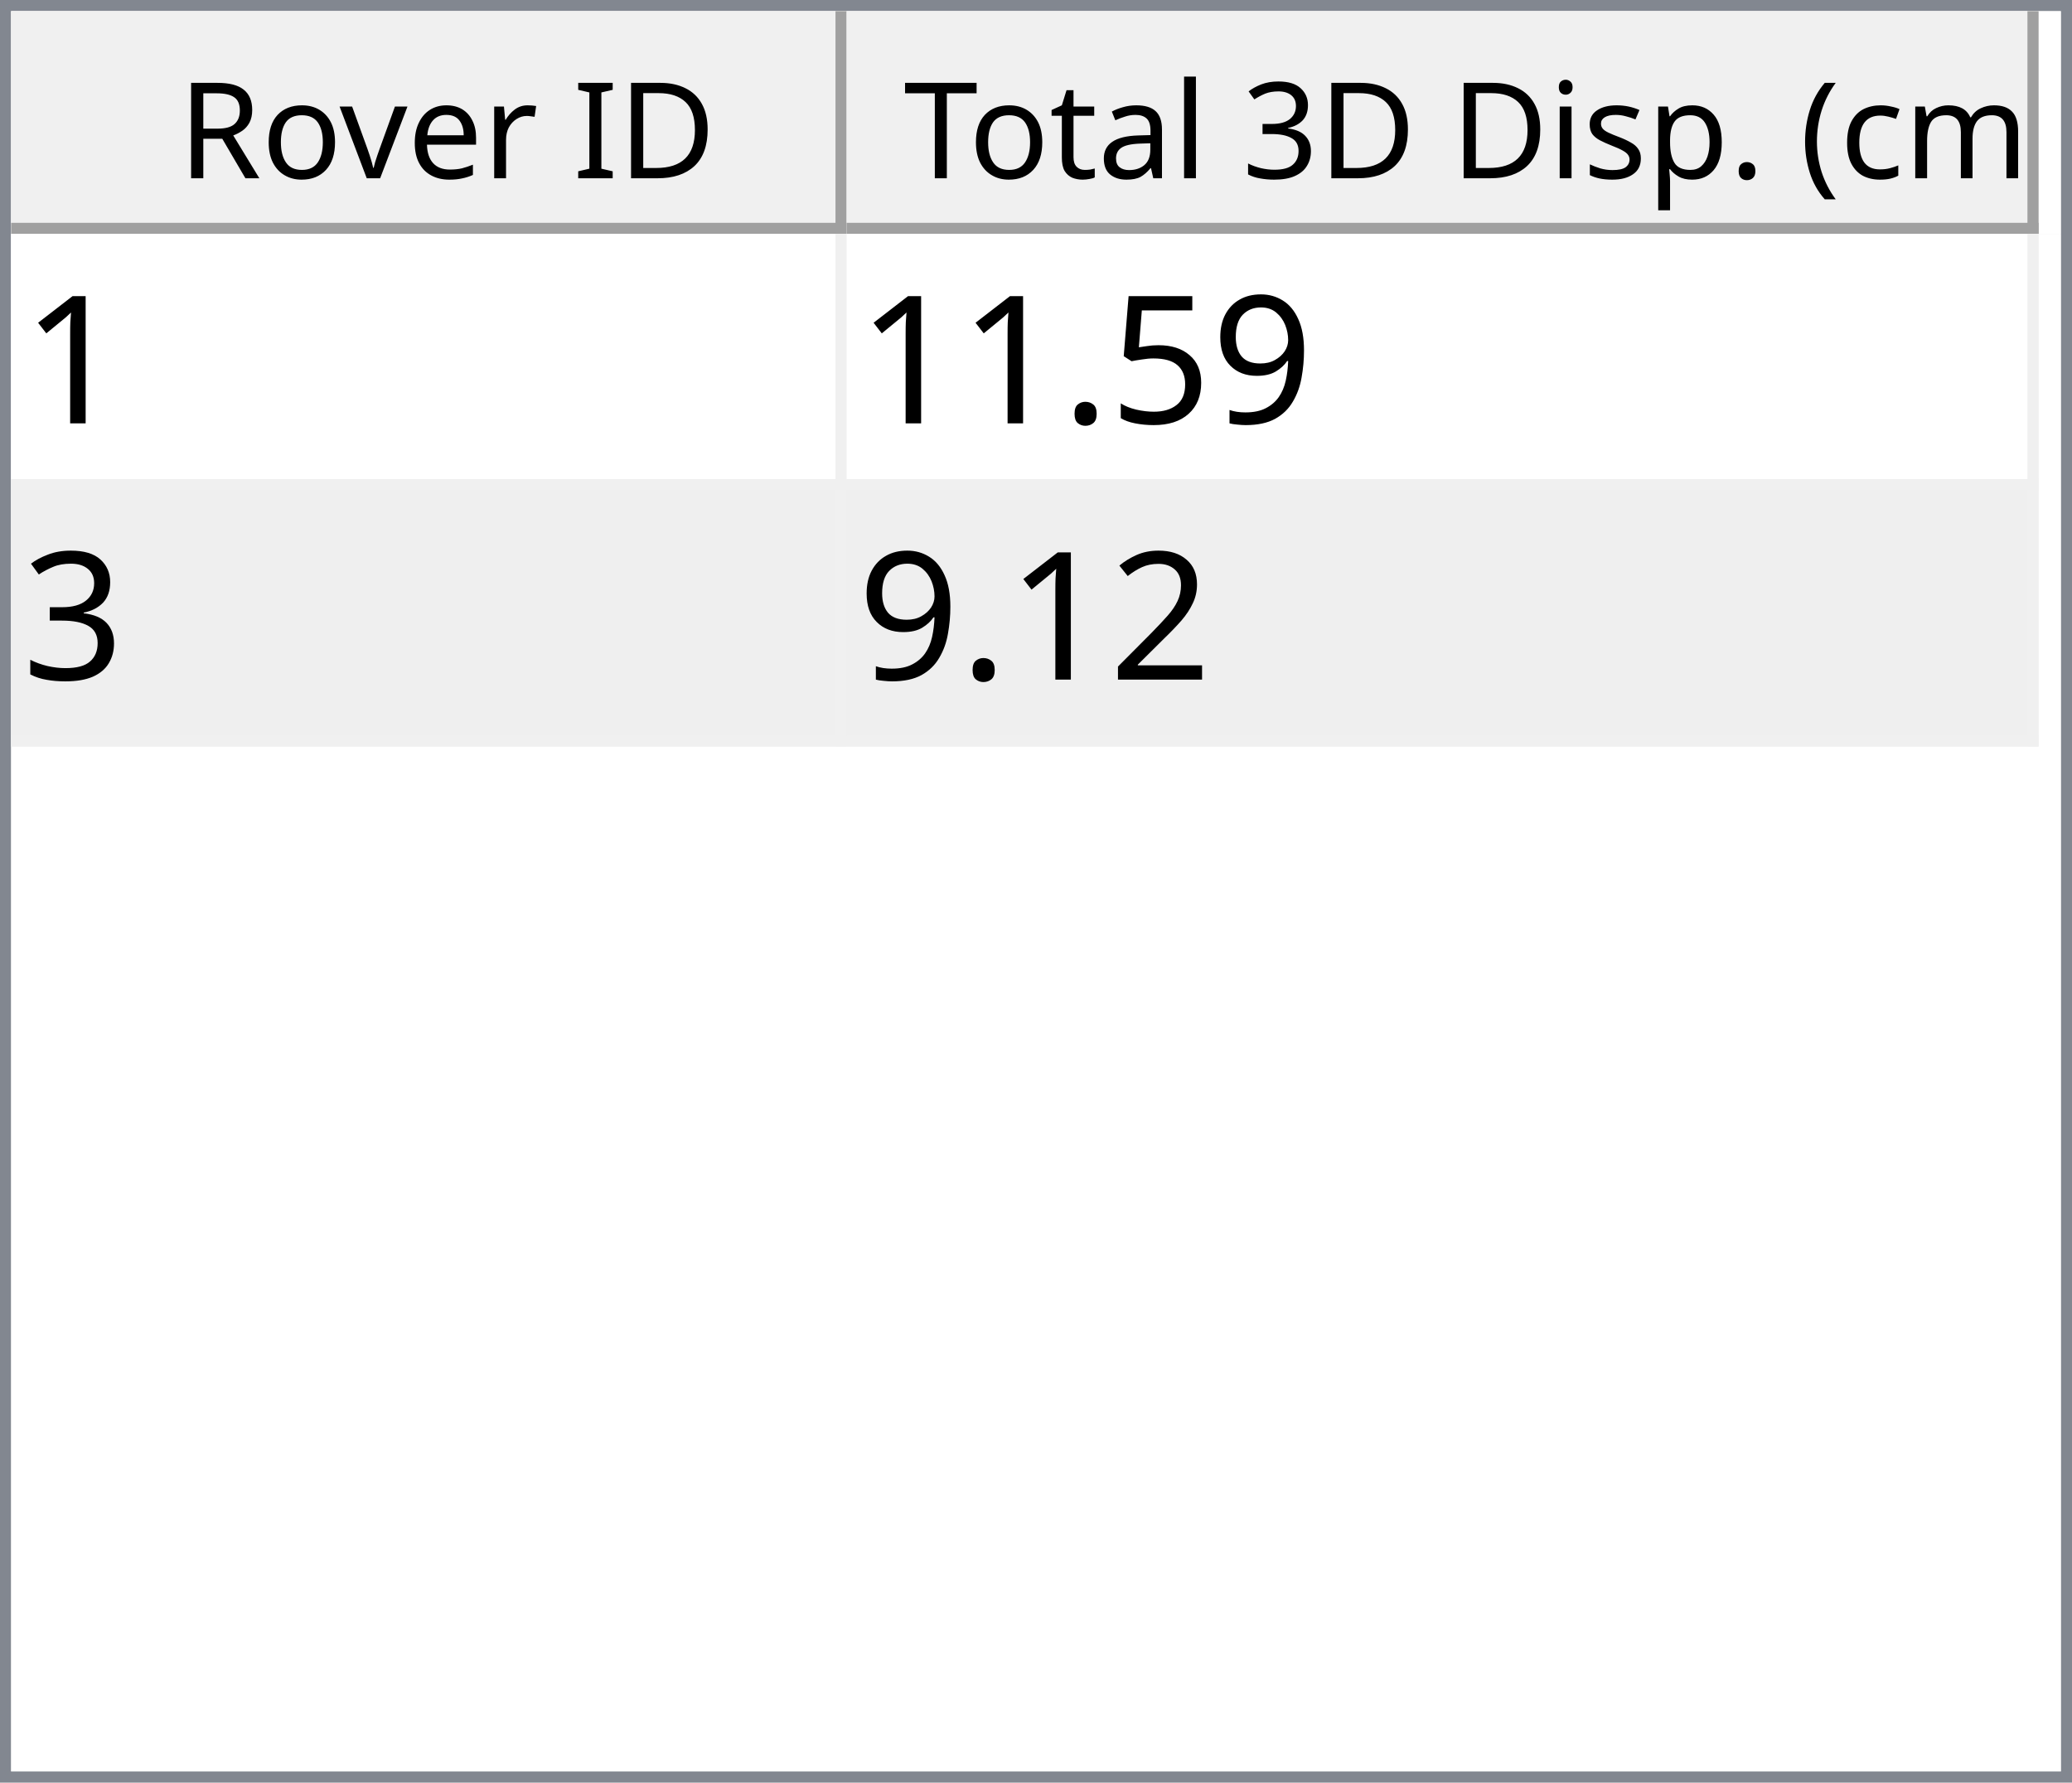
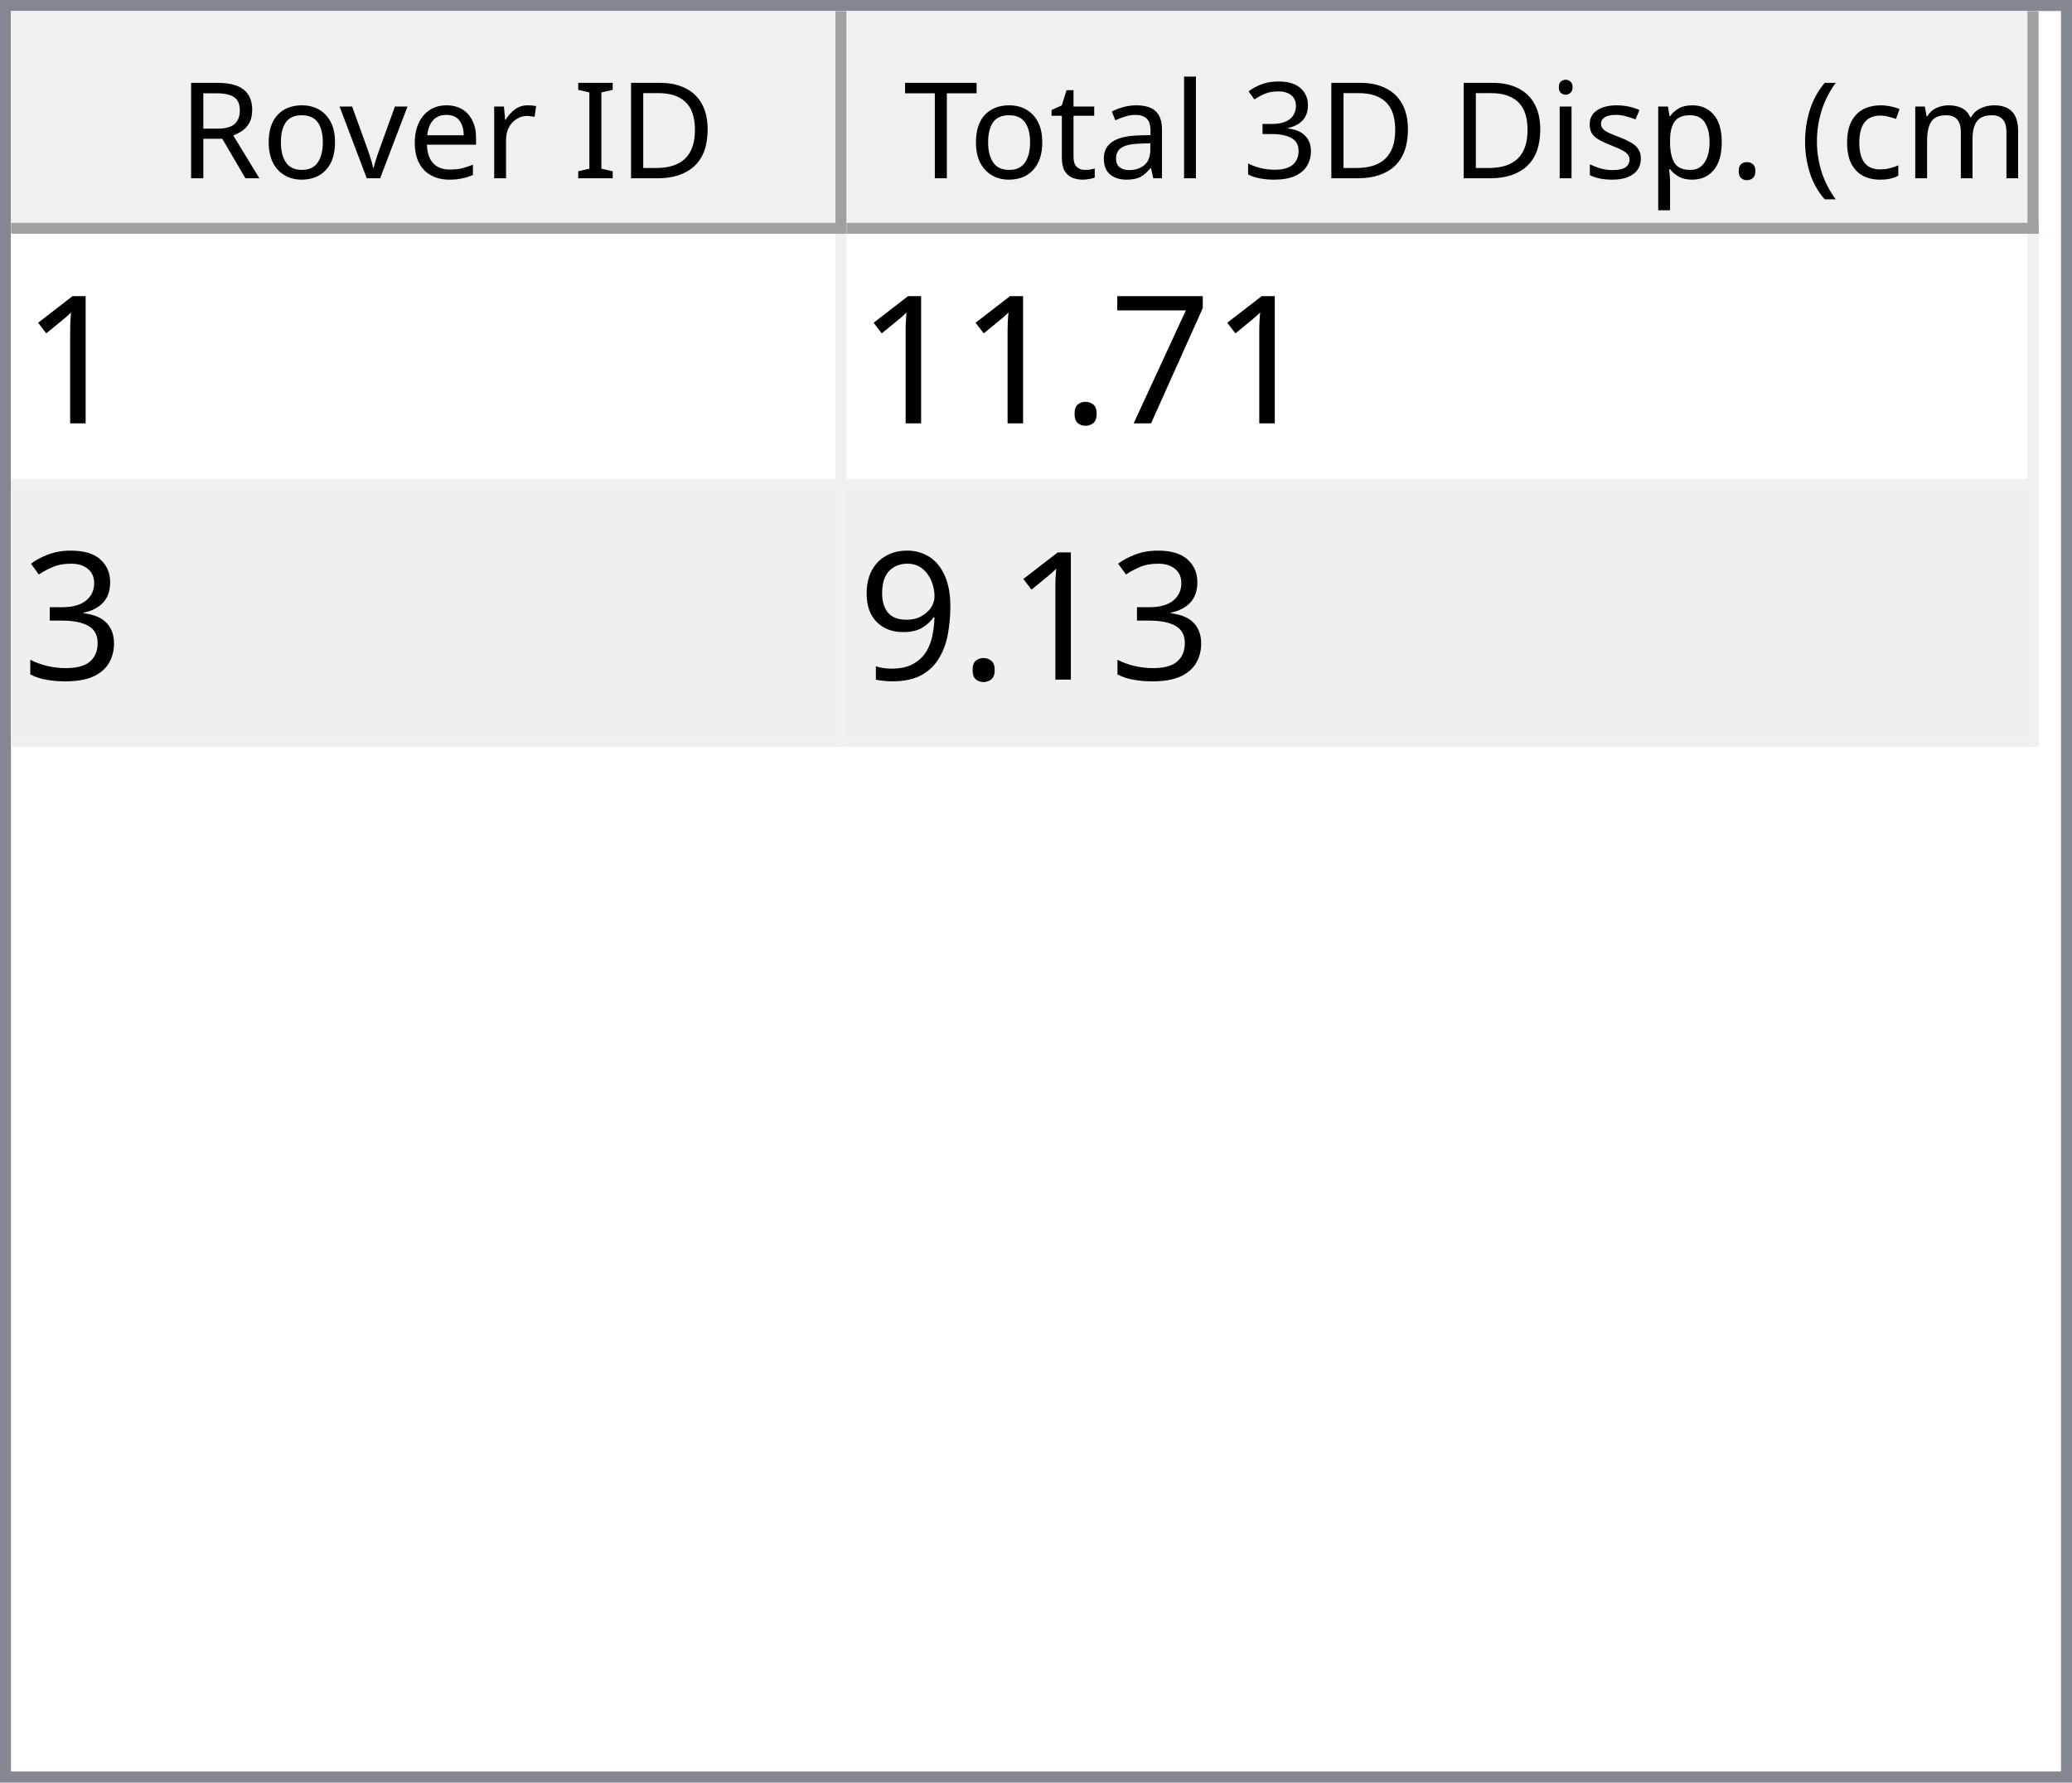
<svg xmlns="http://www.w3.org/2000/svg" style="fill-opacity:1; color-rendering:auto; color-interpolation:auto; text-rendering:auto; stroke:black; stroke-linecap:square; stroke-miterlimit:10; shape-rendering:auto; stroke-opacity:1; fill:black; stroke-dasharray:none; font-weight:normal; stroke-width:1; font-family:'Dialog'; font-style:normal; stroke-linejoin:miter; font-size:12px; stroke-dashoffset:0; image-rendering:auto;" width="186" height="160">
  <defs id="genericDefs" />
  <g>
    <defs id="defs1">
      <clipPath clipPathUnits="userSpaceOnUse" id="clipPath1">
        <path d="M0 0 L186 0 L186 160 L0 160 L0 0 Z" />
      </clipPath>
      <clipPath clipPathUnits="userSpaceOnUse" id="clipPath2">
        <path d="M0 0 L0 160 L186 160 L186 0 Z" />
      </clipPath>
      <clipPath clipPathUnits="userSpaceOnUse" id="clipPath3">
        <path d="M0 0 L0 20 L184 20 L184 0 Z" />
      </clipPath>
      <clipPath clipPathUnits="userSpaceOnUse" id="clipPath4">
        <path d="M0 0 L0 20 L75 20 L75 0 Z" />
      </clipPath>
      <clipPath clipPathUnits="userSpaceOnUse" id="clipPath5">
        <path d="M1 1 L1 19 L74 19 L74 1 Z" />
      </clipPath>
      <clipPath clipPathUnits="userSpaceOnUse" id="clipPath6">
        <path d="M0 0 L0 18 L73 18 L73 0 Z" />
      </clipPath>
      <clipPath clipPathUnits="userSpaceOnUse" id="clipPath7">
        <path d="M-0.5 -0.5 L-0.5 19.5 L74.5 19.5 L74.5 -0.5 Z" />
      </clipPath>
      <clipPath clipPathUnits="userSpaceOnUse" id="clipPath8">
        <path d="M0 0 L0 20 L107 20 L107 0 Z" />
      </clipPath>
      <clipPath clipPathUnits="userSpaceOnUse" id="clipPath9">
        <path d="M1 1 L1 19 L106 19 L106 1 Z" />
      </clipPath>
      <clipPath clipPathUnits="userSpaceOnUse" id="clipPath10">
        <path d="M0 0 L0 18 L105 18 L105 0 Z" />
      </clipPath>
      <clipPath clipPathUnits="userSpaceOnUse" id="clipPath11">
        <path d="M-0.5 -0.5 L-0.5 19.5 L106.5 19.5 L106.5 -0.5 Z" />
      </clipPath>
      <clipPath clipPathUnits="userSpaceOnUse" id="clipPath12">
        <path d="M0 0 L0 138 L184 138 L184 0 Z" />
      </clipPath>
      <clipPath clipPathUnits="userSpaceOnUse" id="clipPath13">
        <path d="M0 0 L0 46 L182 46 L182 0 Z" />
      </clipPath>
      <clipPath clipPathUnits="userSpaceOnUse" id="clipPath14">
        <path d="M-0.5 -0.5 L-0.5 45.5 L181.5 45.5 L181.5 -0.5 Z" />
      </clipPath>
      <clipPath clipPathUnits="userSpaceOnUse" id="clipPath15">
        <path d="M0 0 L0 22 L74 22 L74 0 Z" />
      </clipPath>
      <clipPath clipPathUnits="userSpaceOnUse" id="clipPath16">
        <path d="M0 0 L0 22 L106 22 L106 0 Z" />
      </clipPath>
      <font horiz-adv-x="64.551" id="font1">
        <font-face ascent="107.91" descent="25.098" units-per-em="100" style="font-style:normal; font-family:Segoe UI; font-weight:normal;" />
        <missing-glyph horiz-adv-x="64.551" d="M8.109 0 L8.109 68.266 L56.453 68.266 L56.453 0 L8.109 0 ZM15.328 7.234 L49.219 7.234 L49.219 61.031 L15.328 61.031 L15.328 7.234 Z" />
        <glyph unicode="D" horiz-adv-x="70.117" d="M9.188 0 L9.188 70.016 L28.516 70.016 Q65.531 70.016 65.531 35.891 Q65.531 19.672 55.25 9.836 Q44.969 0 27.734 0 L9.188 0 ZM17.391 62.594 L17.391 7.422 L27.828 7.422 Q41.609 7.422 49.273 14.797 Q56.938 22.172 56.938 35.688 Q56.938 62.594 28.328 62.594 L17.391 62.594 Z" />
        <glyph unicode="I" horiz-adv-x="26.611" d="M17.391 0 L9.188 0 L9.188 70.016 L17.391 70.016 L17.391 0 Z" />
        <glyph unicode=" " horiz-adv-x="27.393" d="" />
        <glyph unicode="r" horiz-adv-x="34.766" d="M34.188 41.891 Q32.078 43.5 28.125 43.5 Q23 43.5 19.555 38.672 Q16.109 33.844 16.109 25.484 L16.109 0 L8.109 0 L8.109 50 L16.109 50 L16.109 39.703 L16.312 39.703 Q18.016 44.969 21.531 47.922 Q25.047 50.875 29.391 50.875 Q32.516 50.875 34.188 50.203 L34.188 41.891 Z" />
        <glyph unicode="e" horiz-adv-x="52.295" d="M48.297 23 L12.984 23 Q13.188 14.656 17.484 10.109 Q21.781 5.562 29.297 5.562 Q37.75 5.562 44.828 11.141 L44.828 3.609 Q38.234 -1.172 27.391 -1.172 Q16.797 -1.172 10.742 5.641 Q4.688 12.453 4.688 24.812 Q4.688 36.469 11.305 43.82 Q17.922 51.172 27.734 51.172 Q37.547 51.172 42.922 44.828 Q48.297 38.484 48.297 27.203 L48.297 23 ZM40.094 29.781 Q40.047 36.719 36.75 40.578 Q33.453 44.438 27.594 44.438 Q21.922 44.438 17.969 40.383 Q14.016 36.328 13.094 29.781 L40.094 29.781 Z" />
        <glyph unicode="v" horiz-adv-x="47.9" d="M47.406 50 L27.484 0 L19.625 0 L0.688 50 L9.469 50 L22.172 13.672 Q23.578 9.672 23.922 6.688 L24.125 6.688 Q24.609 10.453 25.688 13.484 L38.969 50 L47.406 50 Z" />
        <glyph unicode="o" horiz-adv-x="58.594" d="M29 -1.172 Q17.922 -1.172 11.305 5.836 Q4.688 12.844 4.688 24.422 Q4.688 37.016 11.57 44.094 Q18.453 51.172 30.172 51.172 Q41.359 51.172 47.633 44.289 Q53.906 37.406 53.906 25.203 Q53.906 13.234 47.141 6.031 Q40.375 -1.172 29 -1.172 ZM29.594 44.438 Q21.875 44.438 17.383 39.188 Q12.891 33.938 12.891 24.703 Q12.891 15.828 17.43 10.695 Q21.969 5.562 29.594 5.562 Q37.359 5.562 41.531 10.594 Q45.703 15.625 45.703 24.906 Q45.703 34.281 41.531 39.359 Q37.359 44.438 29.594 44.438 Z" />
        <glyph unicode="R" horiz-adv-x="59.814" d="M59.375 0 L49.609 0 L37.891 19.625 Q36.281 22.359 34.766 24.289 Q33.25 26.219 31.664 27.438 Q30.078 28.656 28.25 29.219 Q26.422 29.781 24.125 29.781 L17.391 29.781 L17.391 0 L9.188 0 L9.188 70.016 L30.078 70.016 Q34.672 70.016 38.555 68.867 Q42.438 67.719 45.289 65.375 Q48.141 63.031 49.758 59.547 Q51.375 56.062 51.375 51.375 Q51.375 47.703 50.273 44.656 Q49.172 41.609 47.148 39.211 Q45.125 36.812 42.266 35.133 Q39.406 33.453 35.844 32.516 L35.844 32.328 Q37.594 31.547 38.891 30.547 Q40.188 29.547 41.359 28.18 Q42.531 26.812 43.68 25.078 Q44.828 23.344 46.234 21.047 L59.375 0 ZM17.391 62.594 L17.391 37.203 L28.516 37.203 Q31.594 37.203 34.203 38.133 Q36.812 39.062 38.719 40.797 Q40.625 42.531 41.703 45.047 Q42.781 47.562 42.781 50.688 Q42.781 56.297 39.141 59.445 Q35.5 62.594 28.609 62.594 L17.391 62.594 Z" />
        <glyph unicode=")" horiz-adv-x="30.176" d="M8.297 -15.922 L1.172 -15.922 Q16.406 2.344 16.406 26.812 Q16.406 51.469 1.078 70.016 L8.297 70.016 Q23.531 52.156 23.531 26.703 Q23.531 1.375 8.297 -15.922 Z" />
        <glyph unicode="m" horiz-adv-x="86.133" d="M79.109 0 L71.094 0 L71.094 28.719 Q71.094 37.016 68.531 40.727 Q65.969 44.438 59.906 44.438 Q54.781 44.438 51.195 39.75 Q47.609 35.062 47.609 28.516 L47.609 0 L39.594 0 L39.594 29.688 Q39.594 44.438 28.219 44.438 Q22.953 44.438 19.531 40.016 Q16.109 35.594 16.109 28.516 L16.109 0 L8.109 0 L8.109 50 L16.109 50 L16.109 42.094 L16.312 42.094 Q21.625 51.172 31.844 51.172 Q36.969 51.172 40.773 48.312 Q44.578 45.453 46 40.828 Q51.562 51.172 62.594 51.172 Q79.109 51.172 79.109 30.812 L79.109 0 Z" />
        <glyph unicode="c" horiz-adv-x="46.191" d="M42.188 2.297 Q36.422 -1.172 28.516 -1.172 Q17.828 -1.172 11.258 5.789 Q4.688 12.75 4.688 23.828 Q4.688 36.188 11.766 43.68 Q18.844 51.172 30.672 51.172 Q37.25 51.172 42.281 48.734 L42.281 40.531 Q36.719 44.438 30.375 44.438 Q22.703 44.438 17.797 38.945 Q12.891 33.453 12.891 24.516 Q12.891 15.719 17.508 10.641 Q22.125 5.562 29.891 5.562 Q36.422 5.562 42.188 9.906 L42.188 2.297 Z" />
        <glyph unicode="(" horiz-adv-x="30.176" d="M29.109 -15.922 L21.969 -15.922 Q6.844 1.375 6.844 26.703 Q6.844 52.156 21.969 70.016 L29.203 70.016 Q13.875 51.469 13.875 26.812 Q13.875 2.344 29.109 -15.922 Z" />
        <glyph unicode="." horiz-adv-x="21.68" d="M10.891 -1.078 Q8.641 -1.078 7.055 0.539 Q5.469 2.156 5.469 4.391 Q5.469 6.641 7.055 8.273 Q8.641 9.906 10.891 9.906 Q13.188 9.906 14.797 8.273 Q16.406 6.641 16.406 4.391 Q16.406 2.156 14.797 0.539 Q13.188 -1.078 10.891 -1.078 Z" />
        <glyph unicode="p" horiz-adv-x="58.789" d="M16.312 7.234 L16.109 7.234 L16.109 -23 L8.109 -23 L8.109 50 L16.109 50 L16.109 41.219 L16.312 41.219 Q22.219 51.172 33.594 51.172 Q43.266 51.172 48.688 44.461 Q54.109 37.75 54.109 26.469 Q54.109 13.922 48 6.375 Q41.891 -1.172 31.297 -1.172 Q21.578 -1.172 16.312 7.234 ZM16.109 27.391 L16.109 20.406 Q16.109 14.203 20.141 9.883 Q24.172 5.562 30.375 5.562 Q37.641 5.562 41.773 11.133 Q45.906 16.703 45.906 26.609 Q45.906 34.969 42.047 39.703 Q38.188 44.438 31.594 44.438 Q24.609 44.438 20.359 39.578 Q16.109 34.719 16.109 27.391 Z" />
        <glyph unicode="s" horiz-adv-x="42.432" d="M5.078 1.812 L5.078 10.406 Q11.625 5.562 19.484 5.562 Q30.031 5.562 30.031 12.594 Q30.031 14.594 29.125 15.992 Q28.219 17.391 26.68 18.461 Q25.141 19.531 23.07 20.383 Q21 21.234 18.609 22.172 Q15.281 23.484 12.766 24.828 Q10.25 26.172 8.57 27.859 Q6.891 29.547 6.031 31.695 Q5.172 33.844 5.172 36.719 Q5.172 40.234 6.789 42.945 Q8.406 45.656 11.086 47.484 Q13.766 49.312 17.211 50.242 Q20.656 51.172 24.312 51.172 Q30.812 51.172 35.938 48.922 L35.938 40.828 Q30.422 44.438 23.25 44.438 Q21 44.438 19.195 43.922 Q17.391 43.406 16.094 42.477 Q14.797 41.547 14.086 40.258 Q13.375 38.969 13.375 37.406 Q13.375 35.453 14.086 34.133 Q14.797 32.812 16.164 31.789 Q17.531 30.766 19.484 29.938 Q21.438 29.109 23.922 28.125 Q27.25 26.859 29.883 25.516 Q32.516 24.172 34.375 22.484 Q36.234 20.797 37.234 18.602 Q38.234 16.406 38.234 13.375 Q38.234 9.672 36.602 6.938 Q34.969 4.203 32.234 2.398 Q29.5 0.594 25.93 -0.289 Q22.359 -1.172 18.453 -1.172 Q10.75 -1.172 5.078 1.812 Z" />
        <glyph unicode="i" horiz-adv-x="24.219" d="M12.203 62.703 Q10.062 62.703 8.547 64.164 Q7.031 65.625 7.031 67.875 Q7.031 70.125 8.547 71.609 Q10.062 73.094 12.203 73.094 Q14.406 73.094 15.945 71.609 Q17.484 70.125 17.484 67.875 Q17.484 65.719 15.945 64.211 Q14.406 62.703 12.203 62.703 ZM16.109 0 L8.109 0 L8.109 50 L16.109 50 L16.109 0 Z" />
        <glyph unicode="3" horiz-adv-x="53.906" d="M46.531 19.828 Q46.531 15.094 44.75 11.211 Q42.969 7.328 39.719 4.57 Q36.469 1.812 31.93 0.297 Q27.391 -1.219 21.922 -1.219 Q11.922 -1.219 6 2.594 L6 11.188 Q13.094 5.609 22.219 5.609 Q25.875 5.609 28.828 6.539 Q31.781 7.469 33.906 9.227 Q36.031 10.984 37.18 13.477 Q38.328 15.969 38.328 19.094 Q38.328 32.812 18.797 32.812 L12.984 32.812 L12.984 39.594 L18.5 39.594 Q35.797 39.594 35.797 52.484 Q35.797 64.406 22.609 64.406 Q15.188 64.406 8.688 59.422 L8.688 67.188 Q15.375 71.188 24.609 71.188 Q29 71.188 32.57 69.969 Q36.141 68.75 38.68 66.555 Q41.219 64.359 42.609 61.281 Q44 58.203 44 54.5 Q44 40.672 30.031 36.719 L30.031 36.531 Q33.594 36.141 36.625 34.797 Q39.656 33.453 41.852 31.305 Q44.047 29.156 45.289 26.25 Q46.531 23.344 46.531 19.828 Z" />
        <glyph unicode="l" horiz-adv-x="24.219" d="M16.109 0 L8.109 0 L8.109 74.031 L16.109 74.031 L16.109 0 Z" />
        <glyph unicode="a" horiz-adv-x="50.879" d="M43.891 0 L35.891 0 L35.891 7.812 L35.688 7.812 Q30.469 -1.172 20.312 -1.172 Q12.844 -1.172 8.617 2.781 Q4.391 6.734 4.391 13.281 Q4.391 27.297 20.906 29.594 L35.891 31.688 Q35.891 44.438 25.594 44.438 Q16.547 44.438 9.281 38.281 L9.281 46.484 Q16.656 51.172 26.266 51.172 Q43.891 51.172 43.891 32.516 L43.891 0 ZM35.891 25.297 L23.828 23.641 Q18.266 22.859 15.43 20.875 Q12.594 18.891 12.594 13.875 Q12.594 10.203 15.211 7.883 Q17.828 5.562 22.172 5.562 Q28.125 5.562 32.008 9.742 Q35.891 13.922 35.891 20.312 L35.891 25.297 Z" />
        <glyph unicode="t" horiz-adv-x="33.887" d="M31.297 0.484 Q28.469 -1.078 23.828 -1.078 Q10.688 -1.078 10.688 13.578 L10.688 43.172 L2.094 43.172 L2.094 50 L10.688 50 L10.688 62.203 L18.703 64.797 L18.703 50 L31.297 50 L31.297 43.172 L18.703 43.172 L18.703 14.984 Q18.703 9.969 20.414 7.82 Q22.125 5.672 26.078 5.672 Q29.109 5.672 31.297 7.328 L31.297 0.484 Z" />
        <glyph unicode="T" horiz-adv-x="52.393" d="M50.594 62.594 L30.375 62.594 L30.375 0 L22.172 0 L22.172 62.594 L2 62.594 L2 70.016 L50.594 70.016 L50.594 62.594 Z" />
      </font>
      <font horiz-adv-x="75.0" id="font2">
        <font-face ascent="100.537" descent="21.973" units-per-em="100" style="font-style:normal; font-family:sans-serif; font-weight:normal;" />
        <missing-glyph horiz-adv-x="75.0" d="M12.5 0 L12.5 62.5 L62.5 62.5 L62.5 0 L12.5 0 ZM14.062 1.562 L60.938 1.562 L60.938 60.938 L14.062 60.938 L14.062 1.562 Z" />
        <glyph unicode="1" horiz-adv-x="55.615" d="M37.25 0 L28.469 0 L28.469 56 Q25.297 52.984 20.141 49.953 Q14.984 46.922 10.891 45.406 L10.891 53.906 Q18.266 57.375 23.781 62.305 Q29.297 67.234 31.594 71.875 L37.25 71.875 L37.25 0 Z" />
-         <glyph unicode="9" horiz-adv-x="55.615" d="M5.469 16.547 L13.922 17.328 Q14.984 11.375 18.016 8.688 Q21.047 6 25.781 6 Q29.828 6 32.883 7.859 Q35.938 9.719 37.891 12.82 Q39.844 15.922 41.164 21.195 Q42.484 26.469 42.484 31.938 Q42.484 32.516 42.438 33.688 Q39.797 29.5 35.234 26.883 Q30.672 24.266 25.344 24.266 Q16.453 24.266 10.305 30.711 Q4.156 37.156 4.156 47.703 Q4.156 58.594 10.578 65.234 Q17 71.875 26.656 71.875 Q33.641 71.875 39.43 68.117 Q45.219 64.359 48.219 57.398 Q51.219 50.438 51.219 37.25 Q51.219 23.531 48.242 15.406 Q45.266 7.281 39.383 3.031 Q33.5 -1.219 25.594 -1.219 Q17.188 -1.219 11.867 3.445 Q6.547 8.109 5.469 16.547 ZM41.453 48.141 Q41.453 55.719 37.43 60.156 Q33.406 64.594 27.734 64.594 Q21.875 64.594 17.531 59.812 Q13.188 55.031 13.188 47.406 Q13.188 40.578 17.312 36.305 Q21.438 32.031 27.484 32.031 Q33.594 32.031 37.523 36.305 Q41.453 40.578 41.453 48.141 Z" />
-         <glyph unicode="5" horiz-adv-x="55.615" d="M4.156 18.75 L13.375 19.531 Q14.406 12.797 18.141 9.398 Q21.875 6 27.156 6 Q33.5 6 37.891 10.789 Q42.281 15.578 42.281 23.484 Q42.281 31 38.062 35.352 Q33.844 39.703 27 39.703 Q22.75 39.703 19.336 37.773 Q15.922 35.844 13.969 32.766 L5.719 33.844 L12.641 70.609 L48.25 70.609 L48.25 62.203 L19.672 62.203 L15.828 42.969 Q22.266 47.469 29.344 47.469 Q38.719 47.469 45.164 40.969 Q51.609 34.469 51.609 24.266 Q51.609 14.547 45.953 7.469 Q39.062 -1.219 27.156 -1.219 Q17.391 -1.219 11.211 4.25 Q5.031 9.719 4.156 18.75 Z" />
+         <glyph unicode="7" horiz-adv-x="55.615" d="M4.734 62.203 L4.734 70.656 L51.078 70.656 L51.078 63.812 Q44.234 56.547 37.523 44.484 Q30.812 32.422 27.156 19.672 Q24.516 10.688 23.781 0 L14.75 0 Q14.891 8.453 18.062 20.414 Q21.234 32.375 27.172 43.484 Q33.109 54.594 39.797 62.203 L4.734 62.203 Z" />
        <glyph unicode="." horiz-adv-x="27.783" d="M9.078 0 L9.078 10.016 L19.094 10.016 L19.094 0 L9.078 0 Z" />
        <glyph unicode="3" horiz-adv-x="55.615" d="M4.203 18.891 L12.984 20.062 Q14.5 12.594 18.141 9.297 Q21.781 6 27 6 Q33.203 6 37.477 10.297 Q41.75 14.594 41.75 20.953 Q41.75 27 37.797 30.93 Q33.844 34.859 27.734 34.859 Q25.25 34.859 21.531 33.891 L22.516 41.609 Q23.391 41.5 23.922 41.5 Q29.547 41.5 34.039 44.43 Q38.531 47.359 38.531 53.469 Q38.531 58.297 35.258 61.477 Q31.984 64.656 26.812 64.656 Q21.688 64.656 18.266 61.43 Q14.844 58.203 13.875 51.766 L5.078 53.328 Q6.688 62.156 12.398 67.016 Q18.109 71.875 26.609 71.875 Q32.469 71.875 37.398 69.359 Q42.328 66.844 44.945 62.5 Q47.562 58.156 47.562 53.266 Q47.562 48.641 45.07 44.828 Q42.578 41.016 37.703 38.766 Q44.047 37.312 47.562 32.695 Q51.078 28.078 51.078 21.141 Q51.078 11.766 44.242 5.25 Q37.406 -1.266 26.953 -1.266 Q17.531 -1.266 11.305 4.352 Q5.078 9.969 4.203 18.891 Z" />
-         <glyph unicode="2" horiz-adv-x="55.615" d="M50.344 8.453 L50.344 0 L3.031 0 Q2.938 3.172 4.047 6.109 Q5.859 10.938 9.836 15.625 Q13.812 20.312 21.344 26.469 Q33.016 36.031 37.117 41.625 Q41.219 47.219 41.219 52.203 Q41.219 57.422 37.477 61.008 Q33.734 64.594 27.734 64.594 Q21.391 64.594 17.578 60.789 Q13.766 56.984 13.719 50.25 L4.688 51.172 Q5.609 61.281 11.664 66.578 Q17.719 71.875 27.938 71.875 Q38.234 71.875 44.242 66.164 Q50.25 60.453 50.25 52 Q50.25 47.703 48.492 43.555 Q46.734 39.406 42.656 34.812 Q38.578 30.219 29.109 22.219 Q21.188 15.578 18.945 13.211 Q16.703 10.844 15.234 8.453 L50.344 8.453 Z" />
+         <glyph unicode="9" horiz-adv-x="55.615" d="M5.469 16.547 L13.922 17.328 Q14.984 11.375 18.016 8.688 Q21.047 6 25.781 6 Q29.828 6 32.883 7.859 Q35.938 9.719 37.891 12.82 Q39.844 15.922 41.164 21.195 Q42.484 26.469 42.484 31.938 Q42.484 32.516 42.438 33.688 Q39.797 29.5 35.234 26.883 Q30.672 24.266 25.344 24.266 Q16.453 24.266 10.305 30.711 Q4.156 37.156 4.156 47.703 Q4.156 58.594 10.578 65.234 Q17 71.875 26.656 71.875 Q33.641 71.875 39.43 68.117 Q45.219 64.359 48.219 57.398 Q51.219 50.438 51.219 37.25 Q51.219 23.531 48.242 15.406 Q45.266 7.281 39.383 3.031 Q33.5 -1.219 25.594 -1.219 Q17.188 -1.219 11.867 3.445 Q6.547 8.109 5.469 16.547 ZM41.453 48.141 Q41.453 55.719 37.43 60.156 Q33.406 64.594 27.734 64.594 Q21.875 64.594 17.531 59.812 Q13.188 55.031 13.188 47.406 Q13.188 40.578 17.312 36.305 Q21.438 32.031 27.484 32.031 Q33.594 32.031 37.523 36.305 Q41.453 40.578 41.453 48.141 Z" />
      </font>
    </defs>
    <g style="fill:white; stroke:white;">
      <rect x="0" y="0" width="186" style="clip-path:url(#clipPath1); stroke:none;" height="160" />
    </g>
    <g style="fill:white; text-rendering:optimizeSpeed; color-rendering:optimizeSpeed; image-rendering:optimizeSpeed; shape-rendering:crispEdges; stroke:white; color-interpolation:sRGB;">
      <rect x="0" width="186" height="160" y="0" style="stroke:none;" />
      <path style="stroke:none;" d="M0 160 L186 160 L186 0 L0 0 Z" />
    </g>
    <g style="fill:rgb(240,240,240); font-family:'Segoe UI'; stroke:rgb(240,240,240);">
      <rect x="0" y="0" width="186" style="clip-path:url(#clipPath2); stroke:none;" height="160" />
    </g>
    <g style="fill:rgb(130,135,144); font-family:'Segoe UI'; stroke:rgb(130,135,144);">
      <path d="M0 0 L186 0 L186 160 L0 160 L0 0 ZM1 1 L185 1 L185 159 L1 159 L1 1 Z" style="fill-rule:evenodd; clip-path:url(#clipPath2); stroke:none;" />
    </g>
    <g style="fill:white; font-family:'Segoe UI'; stroke:white;" transform="translate(1,1)">
      <rect x="0" y="0" width="184" style="clip-path:url(#clipPath3); stroke:none;" height="20" />
    </g>
    <g style="fill:rgb(240,240,240); font-family:'Segoe UI'; stroke:rgb(240,240,240);" transform="translate(1,1)">
      <rect x="0" y="0" width="75" style="clip-path:url(#clipPath4); stroke:none;" height="20" />
    </g>
    <g style="font-family:'Segoe UI';" transform="translate(2,2)">
      <text x="14" xml:space="preserve" y="14" style="clip-path:url(#clipPath6); stroke:none;">Rover ID</text>
    </g>
    <g style="fill:rgb(160,160,160); font-family:'Segoe UI'; stroke:rgb(160,160,160); stroke-linejoin:bevel;" transform="translate(1.5,1.5)">
      <line x1="74" x2="74" y1="0" style="fill:none; clip-path:url(#clipPath7);" y2="19" />
    </g>
    <g style="fill:rgb(160,160,160); font-family:'Segoe UI'; stroke:rgb(160,160,160); stroke-linejoin:bevel;" transform="matrix(1,0,0,1,1,1) translate(0.5,0.5)">
      <line x1="0" x2="74" y1="19" style="fill:none; clip-path:url(#clipPath7);" y2="19" />
    </g>
    <g style="fill:rgb(240,240,240); font-family:'Segoe UI'; stroke:rgb(240,240,240);" transform="translate(76,1)">
      <rect x="0" y="0" width="107" style="clip-path:url(#clipPath8); stroke:none;" height="20" />
    </g>
    <g style="font-family:'Segoe UI';" transform="translate(77,2)">
      <text x="1" xml:space="preserve" y="14" style="clip-path:url(#clipPath10); stroke:none;"> Total 3D Disp. (cm)</text>
    </g>
    <g style="fill:rgb(160,160,160); font-family:'Segoe UI'; stroke:rgb(160,160,160); stroke-linejoin:bevel;" transform="translate(76.5,1.5)">
      <line x1="106" x2="106" y1="0" style="fill:none; clip-path:url(#clipPath11);" y2="19" />
    </g>
    <g style="fill:rgb(160,160,160); font-family:'Segoe UI'; stroke:rgb(160,160,160); stroke-linejoin:bevel;" transform="matrix(1,0,0,1,76,1) translate(0.5,0.5)">
      <line x1="0" x2="106" y1="19" style="fill:none; clip-path:url(#clipPath11);" y2="19" />
    </g>
    <g style="fill:white; font-family:'Segoe UI'; stroke:white;" transform="translate(1,21)">
      <rect x="0" y="0" width="184" style="clip-path:url(#clipPath12); stroke:none;" height="138" />
    </g>
    <g style="fill:rgb(240,240,240); font-size:16px; font-family:sans-serif; stroke:rgb(240,240,240);" transform="translate(1,21)">
      <rect x="0" y="0" width="182" style="clip-path:url(#clipPath13); stroke:none;" height="46" />
      <line transform="translate(0.5,0.5)" x1="0" x2="181" y1="22" style="clip-path:url(#clipPath14); fill:none; stroke-linejoin:bevel;" y2="22" />
    </g>
    <g transform="matrix(1,0,0,1,1,21) translate(0.5,0.5)" style="fill:rgb(240,240,240); font-size:16px; font-family:sans-serif; stroke:rgb(240,240,240); stroke-linejoin:bevel;">
      <line x1="0" x2="181" y1="45" style="fill:none; clip-path:url(#clipPath14);" y2="45" />
    </g>
    <g transform="matrix(1,0,0,1,1,21) translate(0.5,0.5)" style="fill:rgb(240,240,240); font-size:16px; font-family:sans-serif; stroke:rgb(240,240,240); stroke-linejoin:bevel;">
      <line x1="74" x2="74" y1="0" style="fill:none; clip-path:url(#clipPath14);" y2="45" />
    </g>
    <g transform="matrix(1,0,0,1,1,21) translate(0.5,0.5)" style="fill:rgb(240,240,240); font-size:16px; font-family:sans-serif; stroke:rgb(240,240,240); stroke-linejoin:bevel;">
      <line x1="181" x2="181" y1="0" style="fill:none; clip-path:url(#clipPath14);" y2="45" />
    </g>
    <g style="fill:white; font-size:16px; font-family:sans-serif; stroke:white;" transform="matrix(1,0,0,1,1,21)">
      <rect x="0" y="0" width="74" style="clip-path:url(#clipPath15); stroke:none;" height="22" />
      <text x="1" y="17" style="fill:black; clip-path:url(#clipPath15); stroke:none;" xml:space="preserve">1</text>
    </g>
    <g style="fill:white; font-size:16px; font-family:sans-serif; stroke:white;" transform="matrix(1,0,0,1,1,21) translate(75,0)">
      <rect x="0" y="0" width="106" style="clip-path:url(#clipPath16); stroke:none;" height="22" />
-       <text x="1" y="17" style="fill:black; clip-path:url(#clipPath16); stroke:none;" xml:space="preserve">11.59</text>
+       <text x="1" y="17" style="fill:black; clip-path:url(#clipPath16); stroke:none;" xml:space="preserve">11.71</text>
    </g>
    <g style="fill:rgb(239,239,239); font-size:16px; font-family:sans-serif; stroke:rgb(239,239,239);" transform="matrix(1,0,0,1,1,21) translate(0,23)">
      <rect x="0" y="0" width="74" style="clip-path:url(#clipPath15); stroke:none;" height="22" />
      <text x="1" y="17" style="fill:black; clip-path:url(#clipPath15); stroke:none;" xml:space="preserve">3</text>
    </g>
    <g style="fill:rgb(239,239,239); font-size:16px; font-family:sans-serif; stroke:rgb(239,239,239);" transform="matrix(1,0,0,1,1,21) translate(75,23)">
      <rect x="0" y="0" width="106" style="clip-path:url(#clipPath16); stroke:none;" height="22" />
-       <text x="1" y="17" style="fill:black; clip-path:url(#clipPath16); stroke:none;" xml:space="preserve">9.12</text>
+       <text x="1" y="17" style="fill:black; clip-path:url(#clipPath16); stroke:none;" xml:space="preserve">9.13</text>
    </g>
  </g>
</svg>
